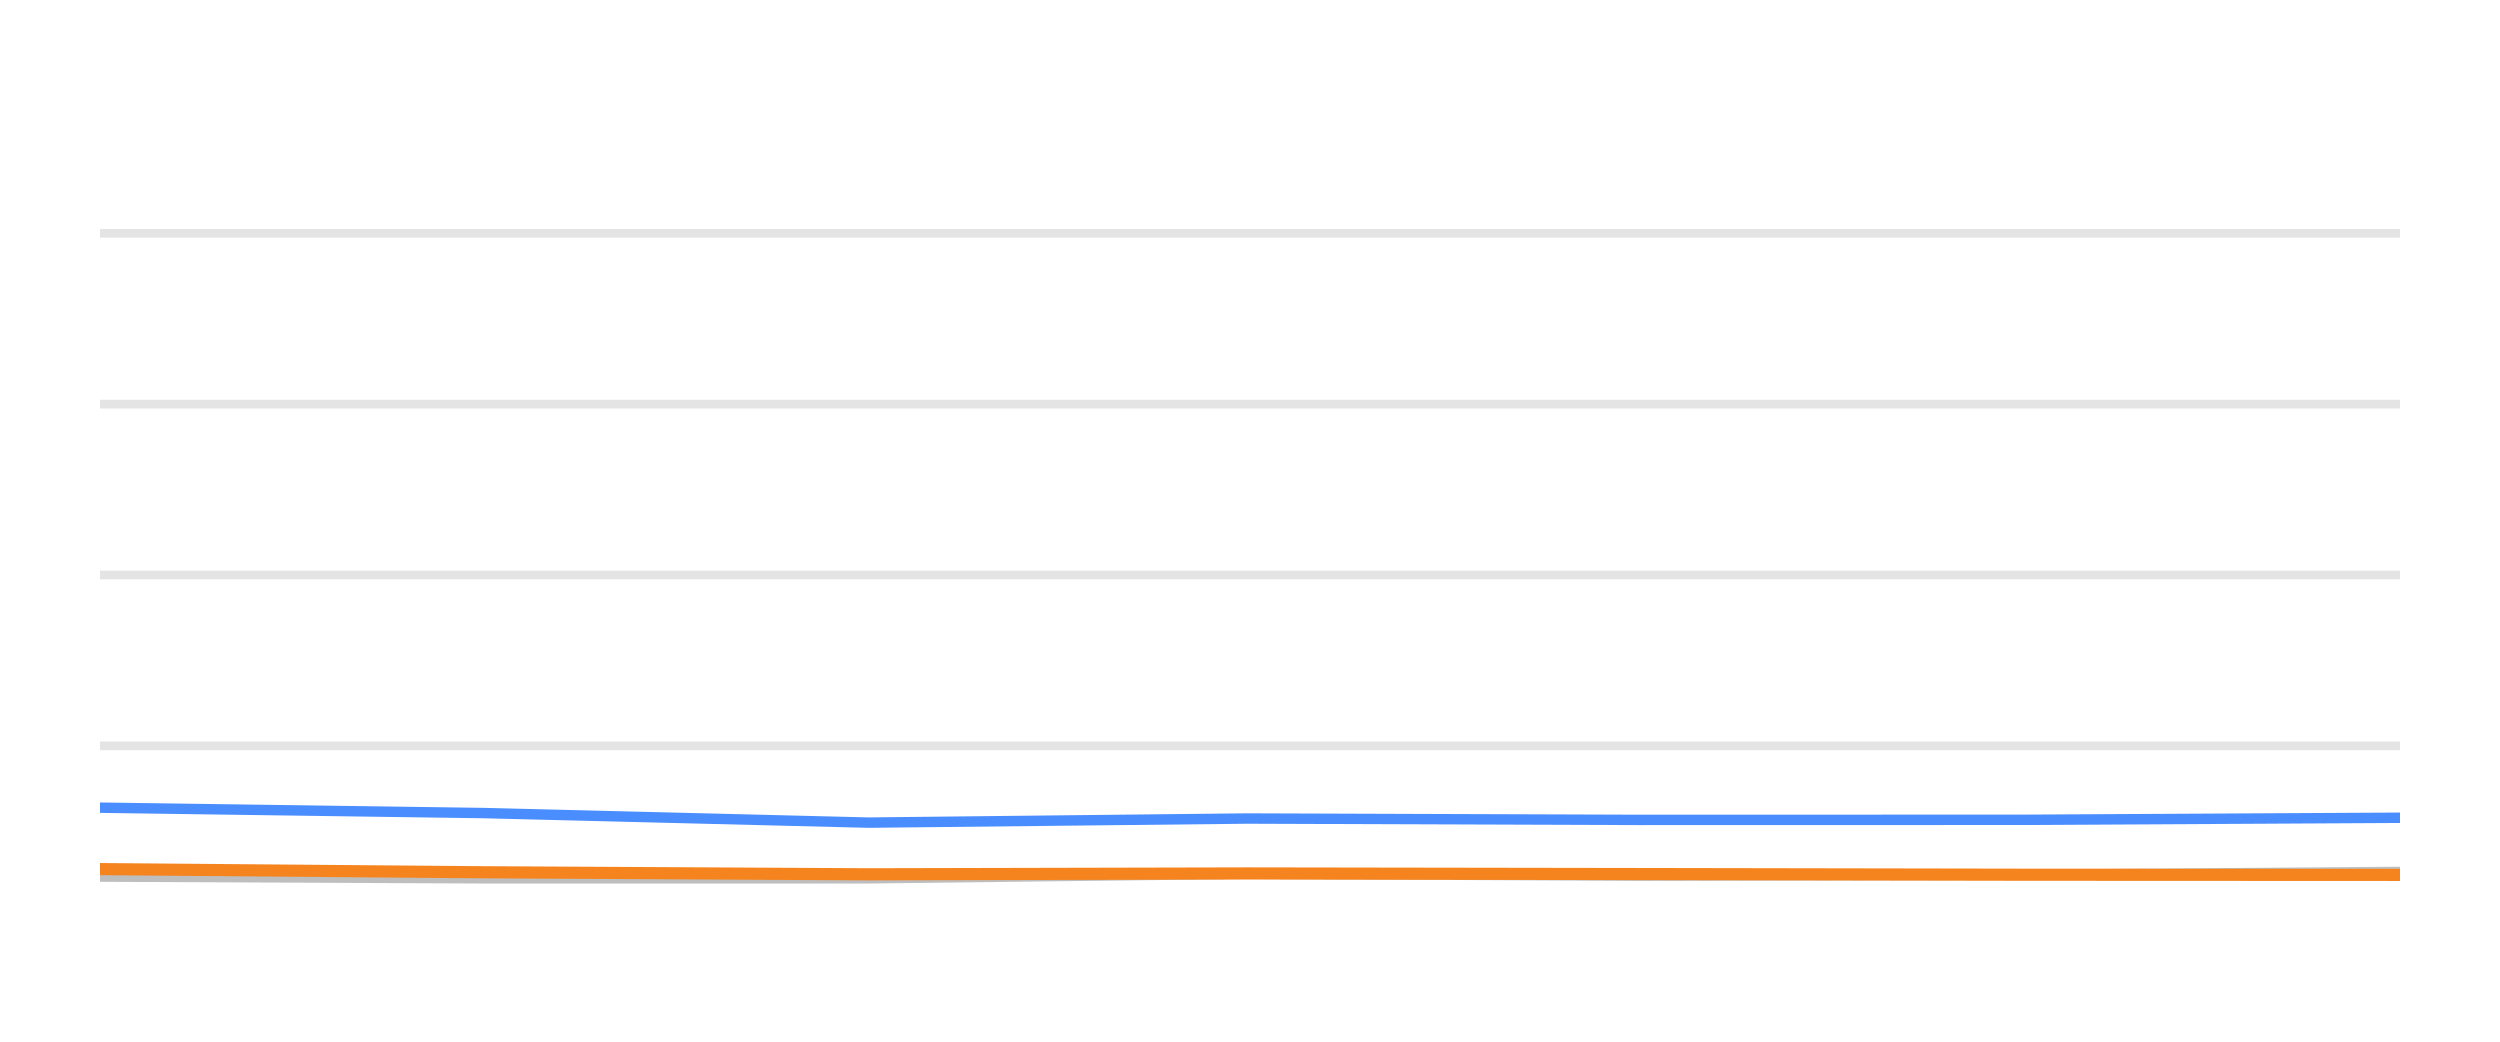
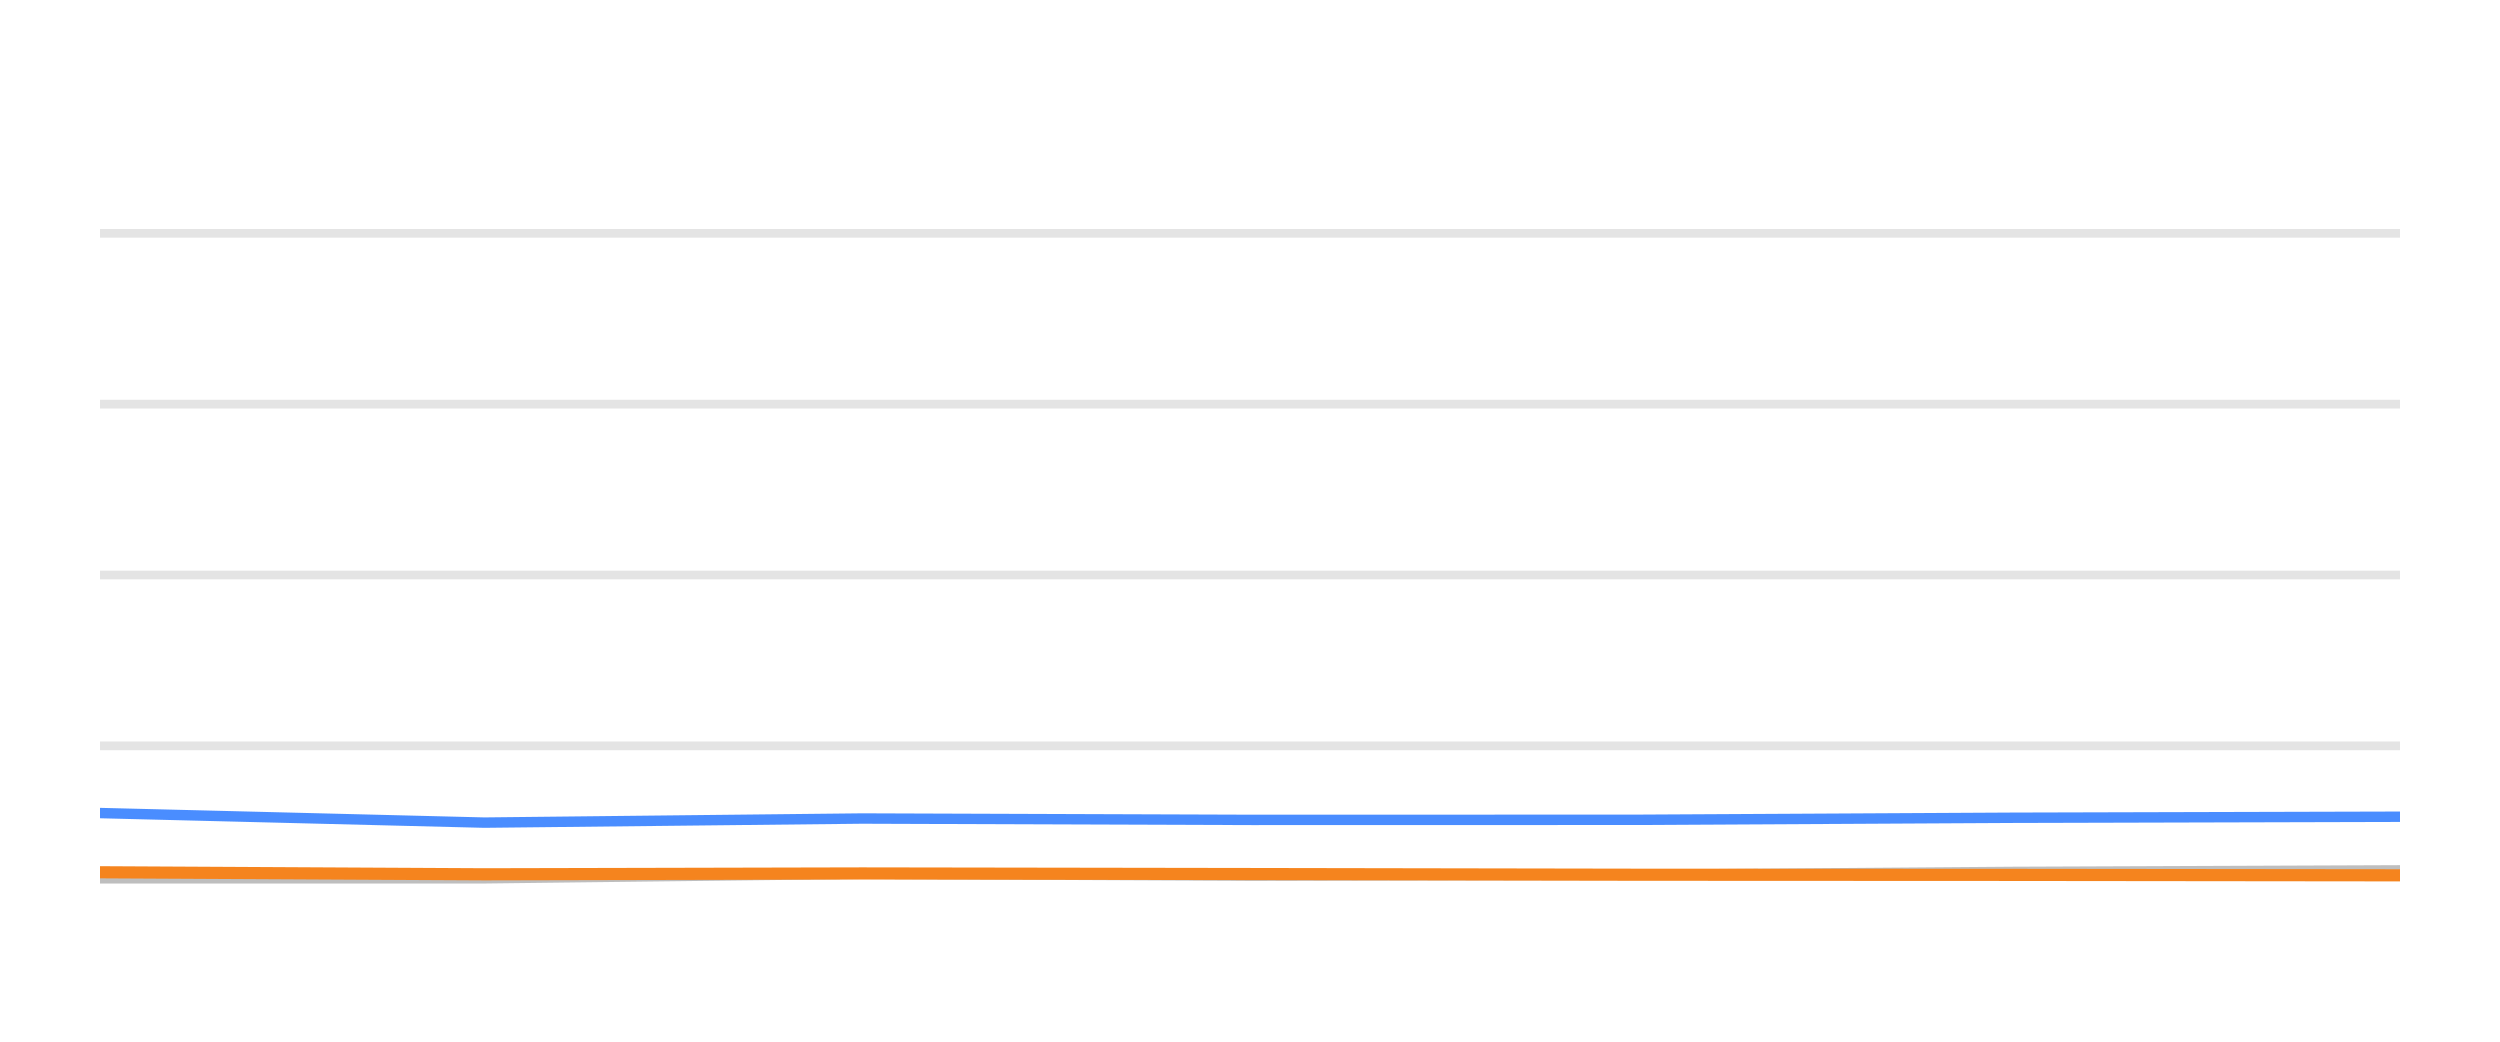
<svg xmlns="http://www.w3.org/2000/svg" width="144pt" height="60pt" viewBox="0 0 144 60" version="1.1">
  <defs>
    <style type="text/css">*{stroke-linejoin: round; stroke-linecap: butt}</style>
  </defs>
  <g id="figure_1">
    <g id="patch_1">
      <path d="M 0 60  L 144 60  L 144 0  L 0 0  L 0 60  z " style="fill: none; opacity: 0" />
    </g>
    <g id="axes_1">
      <g id="patch_2">
        <path d="M 5.76 52.8  L 138.24 52.8  L 138.24 3.6  L 5.76 3.6  L 5.76 52.8  z " style="fill: none" />
      </g>
      <g id="matplotlib.axis_1" />
      <g id="matplotlib.axis_2" />
      <g id="line2d_1">
-         <path d="M 5.76 42.96  L 138.24 42.96  " clip-path="url(#pfbddd0d80e)" style="fill: none; stroke: #b2b2b2; stroke-opacity: 0.35; stroke-width: 0.5; stroke-linecap: square" />
+         <path d="M 5.76 42.96  L 138.24 42.96  " clip-path="url(#p8cbe81b050)" style="fill: none; stroke: #b2b2b2; stroke-opacity: 0.35; stroke-width: 0.5; stroke-linecap: square" />
      </g>
      <g id="line2d_2">
-         <path d="M 5.76 33.12  L 138.24 33.12  " clip-path="url(#pfbddd0d80e)" style="fill: none; stroke: #b2b2b2; stroke-opacity: 0.35; stroke-width: 0.5; stroke-linecap: square" />
+         <path d="M 5.76 33.12  L 138.24 33.12  " clip-path="url(#p8cbe81b050)" style="fill: none; stroke: #b2b2b2; stroke-opacity: 0.35; stroke-width: 0.5; stroke-linecap: square" />
      </g>
      <g id="line2d_3">
-         <path d="M 5.76 23.28  L 138.24 23.28  " clip-path="url(#pfbddd0d80e)" style="fill: none; stroke: #b2b2b2; stroke-opacity: 0.35; stroke-width: 0.5; stroke-linecap: square" />
+         <path d="M 5.76 23.28  L 138.24 23.28  " clip-path="url(#p8cbe81b050)" style="fill: none; stroke: #b2b2b2; stroke-opacity: 0.35; stroke-width: 0.5; stroke-linecap: square" />
      </g>
      <g id="line2d_4">
-         <path d="M 5.76 13.44  L 138.24 13.44  " clip-path="url(#pfbddd0d80e)" style="fill: none; stroke: #b2b2b2; stroke-opacity: 0.35; stroke-width: 0.5; stroke-linecap: square" />
+         <path d="M 5.76 13.44  L 138.24 13.44  " clip-path="url(#p8cbe81b050)" style="fill: none; stroke: #b2b2b2; stroke-opacity: 0.35; stroke-width: 0.5; stroke-linecap: square" />
      </g>
      <g id="line2d_5">
-         <path d="M 5.76 50.493  L 27.836 50.591  L 50.031 50.591  L 71.842 50.33  L 94.345 50.438  L 116.586 50.389  L 138.24 50.222  " clip-path="url(#pfbddd0d80e)" style="fill: none; stroke: #bebebe; stroke-width: 0.6; stroke-linecap: round" />
+         <path d="M 5.76 50.591  L 27.9 50.591  L 49.657 50.33  L 72.104 50.438  L 94.291 50.389  L 115.891 50.222  L 138.24 50.133  " clip-path="url(#p8cbe81b050)" style="fill: none; stroke: #bebebe; stroke-width: 0.6; stroke-linecap: round" />
      </g>
      <g id="line2d_6">
-         <path d="M 5.76 46.522  L 27.836 46.832  L 50.031 47.383  L 71.842 47.147  L 94.345 47.226  L 116.586 47.221  L 138.24 47.103  " clip-path="url(#pfbddd0d80e)" style="fill: none; stroke: #4a8dff; stroke-width: 0.6; stroke-linecap: round" />
+         <path d="M 5.76 46.832  L 27.9 47.383  L 49.657 47.147  L 72.104 47.226  L 94.291 47.221  L 115.891 47.103  L 138.24 47.044  " clip-path="url(#p8cbe81b050)" style="fill: none; stroke: #4a8dff; stroke-width: 0.6; stroke-linecap: round" />
      </g>
      <g id="line2d_7">
-         <path d="M 5.76 50.06  L 27.836 50.242  L 50.031 50.36  L 71.842 50.31  L 94.345 50.345  L 116.586 50.384  L 138.24 50.394  " clip-path="url(#pfbddd0d80e)" style="fill: none; stroke: #f5841e; stroke-width: 0.7; stroke-linecap: round" />
+         <path d="M 5.76 50.242  L 27.9 50.36  L 49.657 50.31  L 72.104 50.345  L 94.291 50.384  L 115.891 50.394  L 138.24 50.419  " clip-path="url(#p8cbe81b050)" style="fill: none; stroke: #f5841e; stroke-width: 0.7; stroke-linecap: round" />
      </g>
    </g>
  </g>
  <defs>
-     <clipPath id="pfbddd0d80e">
+     <clipPath id="p8cbe81b050">
      <rect x="5.76" y="3.6" width="132.48" height="49.2" />
    </clipPath>
  </defs>
</svg>
